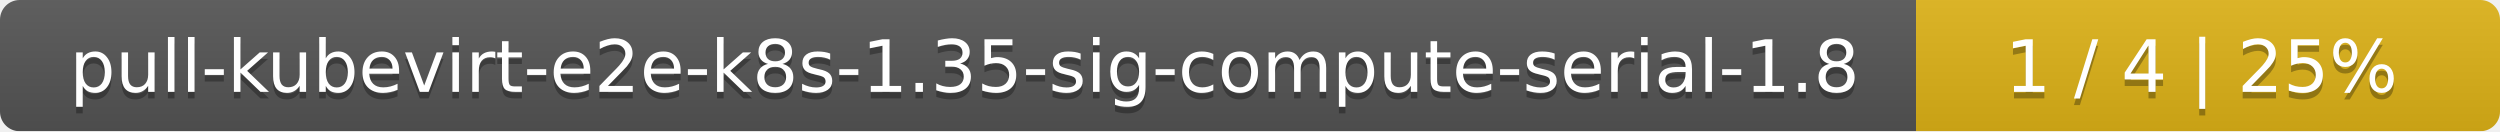
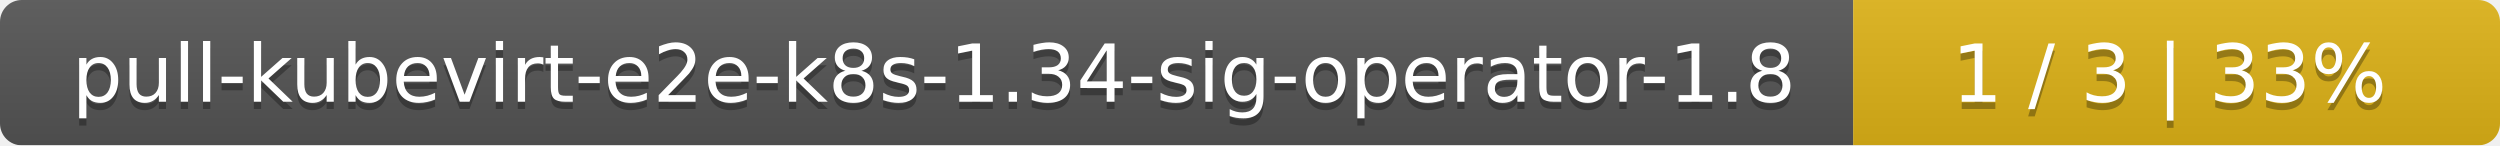
- <svg xmlns="http://www.w3.org/2000/svg" width="381" height="20">
+ <svg xmlns="http://www.w3.org/2000/svg" width="344" height="20">
  <linearGradient id="smooth" x2="0" y2="100%">
    <stop offset="0" stop-color="#bbb" stop-opacity=".1" />
    <stop offset="1" stop-opacity=".1" />
  </linearGradient>
  <mask id="round">
-     <rect width="381" height="20" rx="3" fill="#fff" />
+     <rect width="344" height="20" rx="3" fill="#fff" />
  </mask>
  <g mask="url(#round)">
-     <rect width="292" height="20" fill="#555" />
-     <rect x="292" width="89" height="20" fill="#dfb317" />
-     <rect width="381" height="20" fill="url(#smooth)" />
+     <rect width="255" height="20" fill="#555" />
+     <rect x="255" width="89" height="20" fill="#dfb317" />
+     <rect width="344" height="20" fill="url(#smooth)" />
  </g>
  <g fill="#fff" text-anchor="middle" font-family="DejaVu Sans,Verdana,Geneva,sans-serif" font-size="11">
-     <text x="147" y="15" fill="#010101" fill-opacity=".3">pull-kubevirt-e2e-k8s-1.35-sig-compute-serial-1.8</text>
-     <text x="147" y="14">pull-kubevirt-e2e-k8s-1.35-sig-compute-serial-1.8</text>
-     <text x="335.5" y="15" fill="#010101" fill-opacity=".3">1 / 4    |    25%</text>
-     <text x="335.5" y="14">1 / 4    |    25%</text>
+     <text x="128.5" y="15" fill="#010101" fill-opacity=".3">pull-kubevirt-e2e-k8s-1.34-sig-operator-1.8</text>
+     <text x="128.5" y="14">pull-kubevirt-e2e-k8s-1.34-sig-operator-1.8</text>
+     <text x="298.5" y="15" fill="#010101" fill-opacity=".3">1 / 3    |    33%</text>
+     <text x="298.5" y="14">1 / 3    |    33%</text>
  </g>
</svg>
